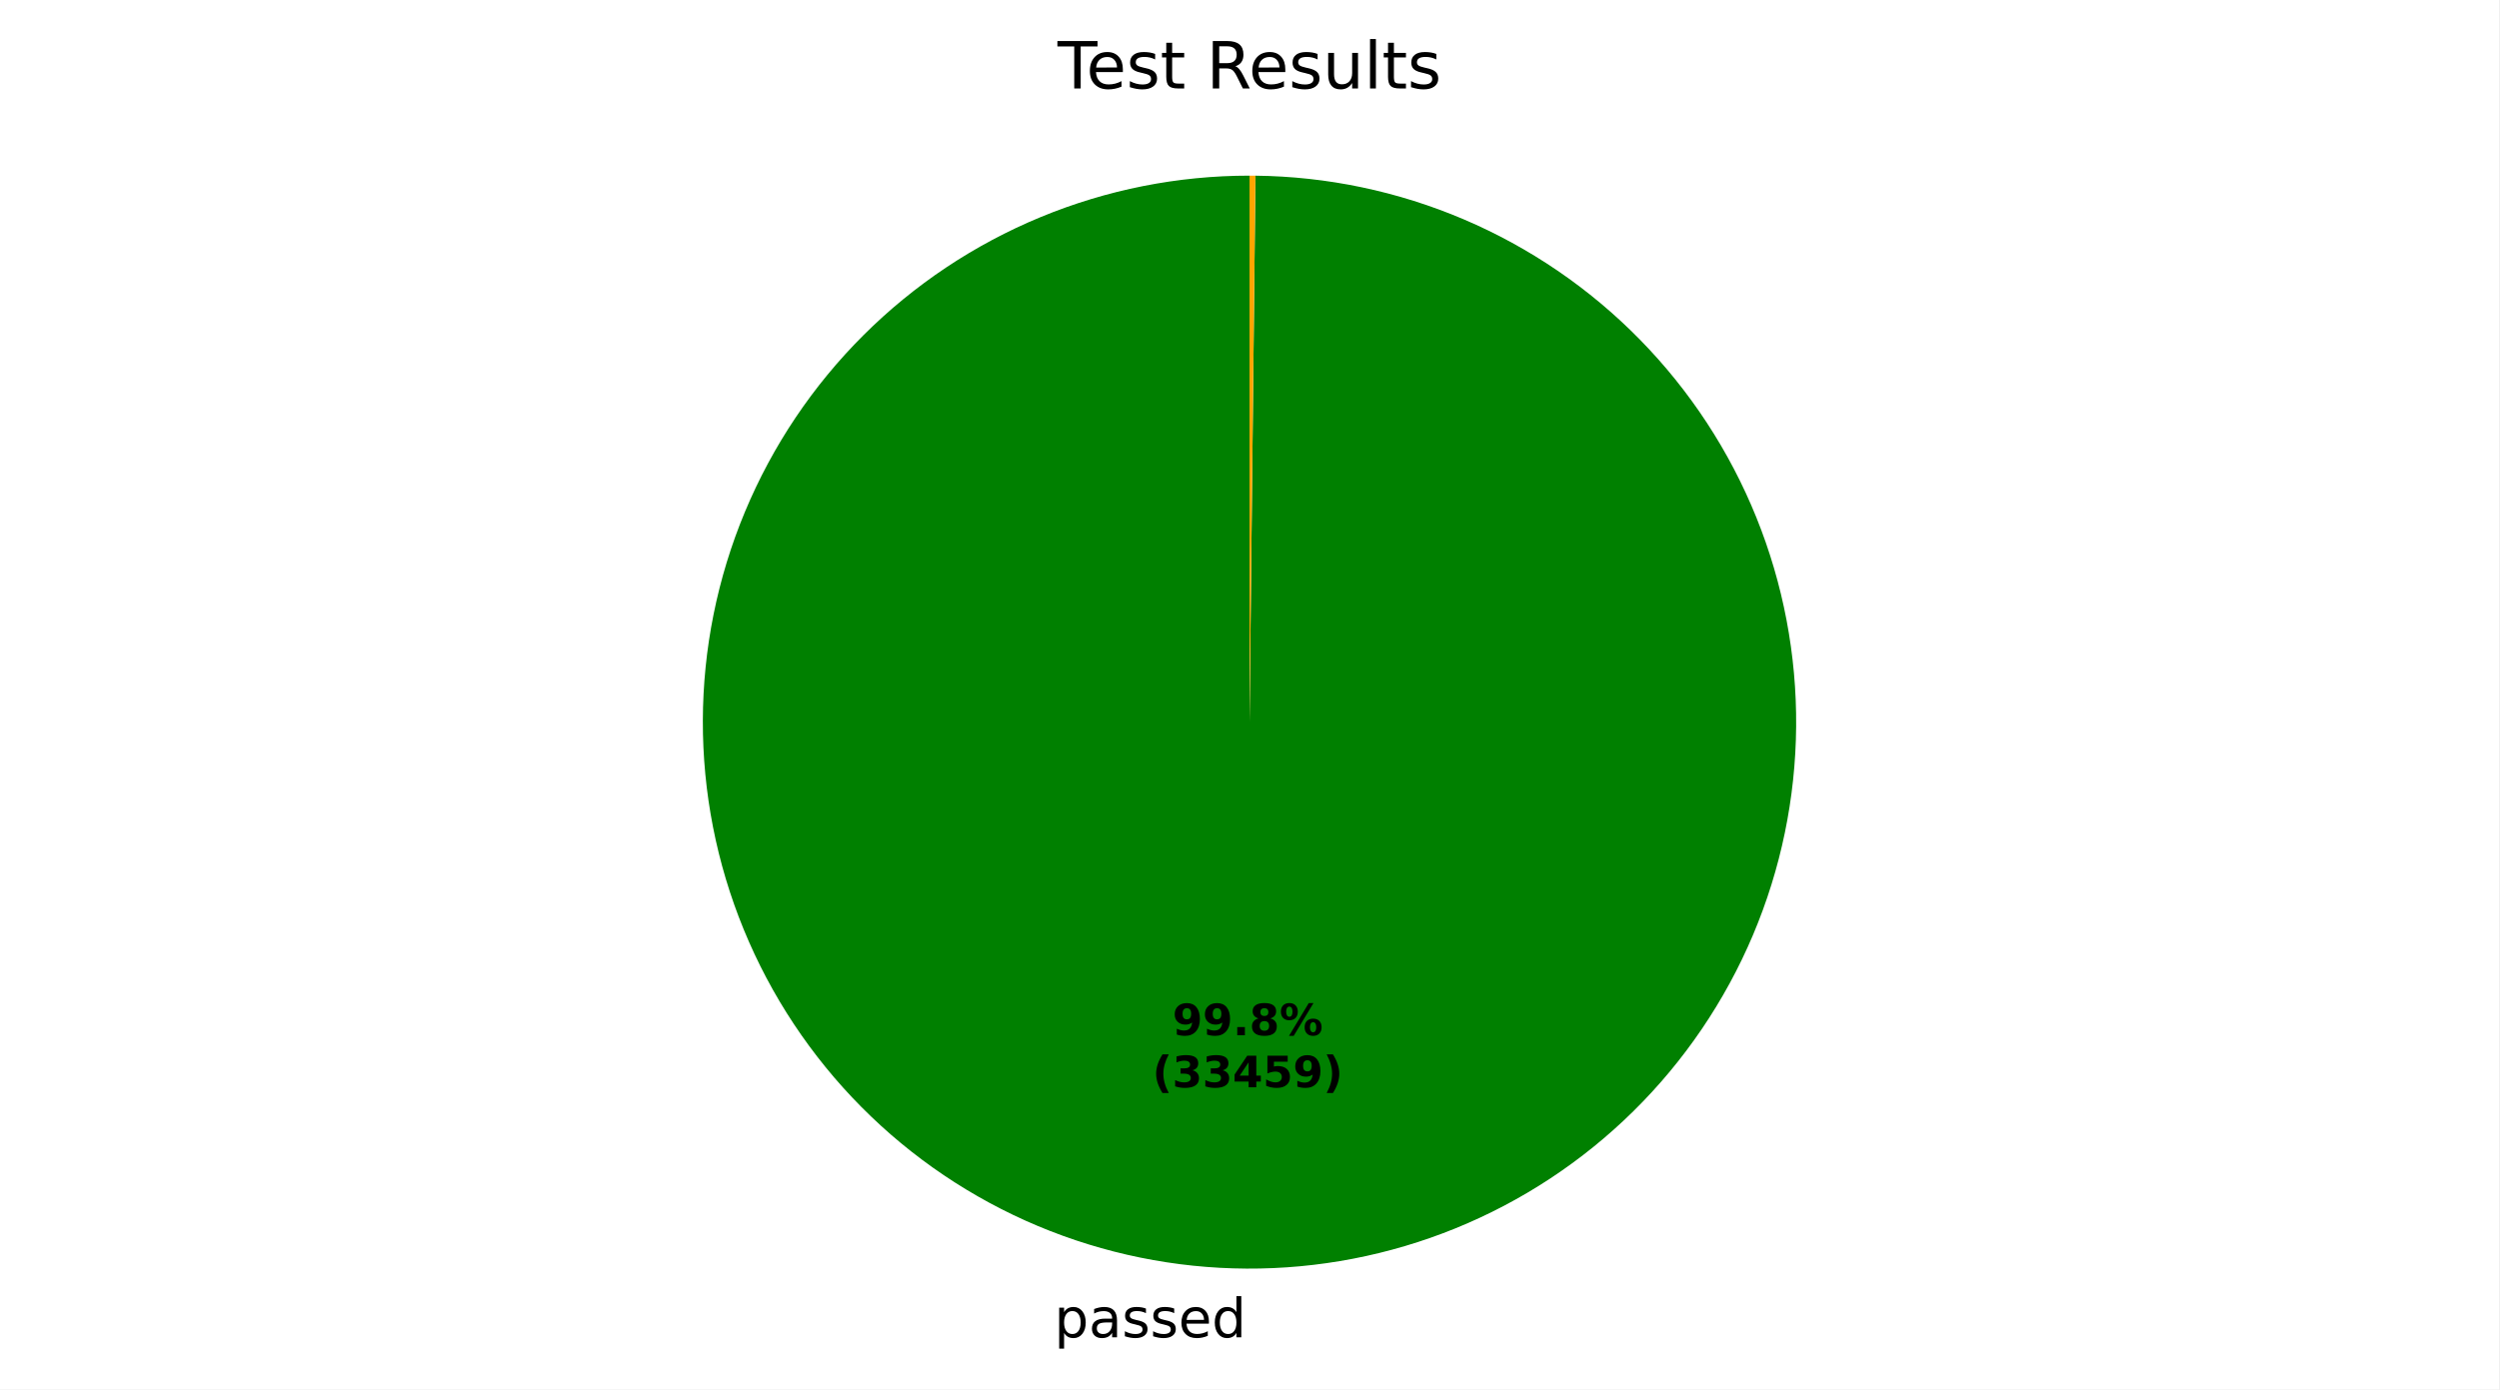
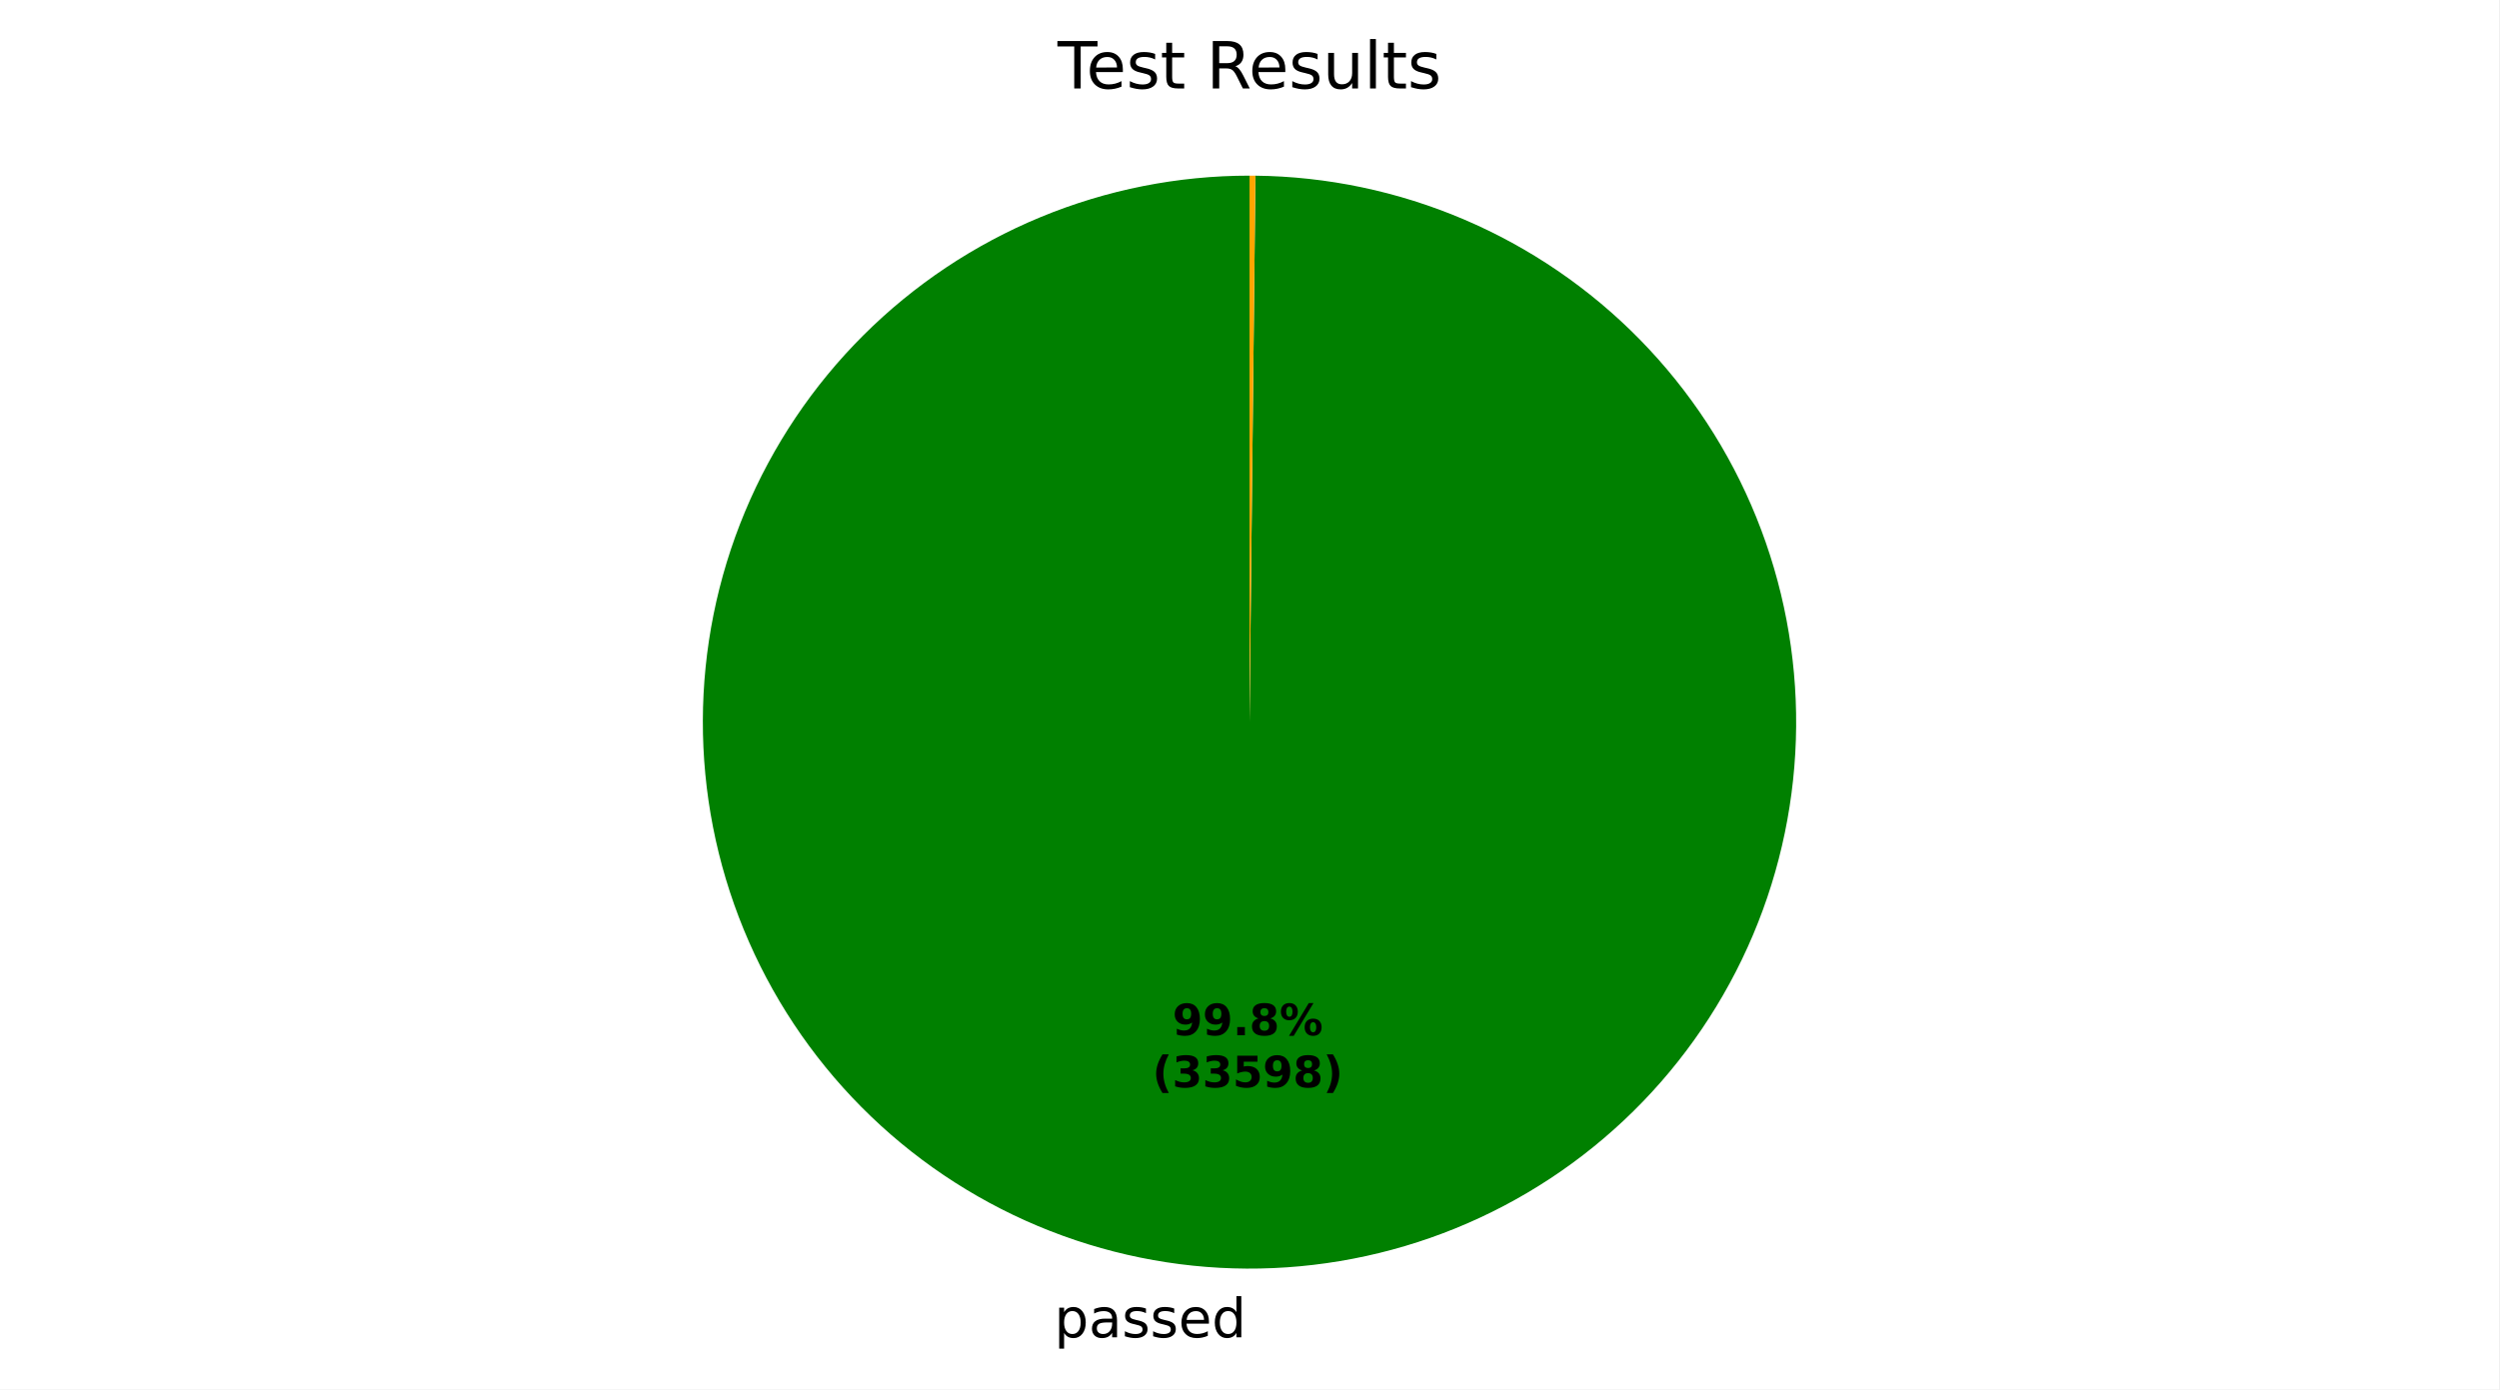
<svg xmlns="http://www.w3.org/2000/svg" xmlns:xlink="http://www.w3.org/1999/xlink" width="460.8pt" height="256.277pt" viewBox="0 0 460.8 256.277" version="1.1">
  <defs>
    <style type="text/css">*{stroke-linejoin: round; stroke-linecap: butt}</style>
  </defs>
  <g id="figure_1">
    <g id="patch_1">
      <path d="M 0 256.277  L 460.8 256.277  L 460.8 0  L 0 0  z " style="fill: #ffffff" />
    </g>
    <g id="axes_1">
      <g id="patch_2">
-         <path d="M 230.4 32.398  C 217.186 32.398 204.1 34.996 191.889 40.045  C 179.677 45.093 168.577 52.494 159.221 61.825  C 149.864 71.156 142.433 82.236 137.352 94.434  C 132.27 106.632 129.636 119.71 129.6 132.924  C 129.564 146.138 132.127 159.231 137.142 171.456  C 142.158 183.681 149.528 194.802 158.834 204.183  C 168.139 213.565 179.199 221.026 191.383 226.141  C 203.567 231.255 216.638 233.925 229.852 233.997  C 243.066 234.068 256.165 231.541 268.404 226.559  C 280.643 221.577 291.783 214.237 301.19 204.957  C 310.597 195.677 318.088 184.638 323.236 172.468  C 328.384 160.298 331.089 147.234 331.197 134.02  C 331.304 120.807 328.813 107.7 323.864 95.448  C 318.916 83.196 311.606 72.035 302.351 62.603  C 293.097 53.171 282.078 45.65 269.922 40.469  C 257.766 35.288 244.709 32.548 231.496 32.404  L 230.4 133.198  z " style="fill: #008000" />
+         <path d="M 230.4 32.398  C 217.186 32.398 204.1 34.996 191.889 40.045  C 179.677 45.093 168.577 52.494 159.22 61.825  C 149.864 71.156 142.433 82.237 137.351 94.435  C 132.27 106.632 129.636 119.711 129.6 132.925  C 129.565 146.139 132.128 159.232 137.143 171.457  C 142.158 183.682 149.529 194.803 158.835 204.184  C 168.14 213.566 179.201 221.027 191.385 226.141  C 203.569 231.256 216.64 233.925 229.854 233.997  C 243.068 234.068 256.168 231.541 268.407 226.558  C 280.645 221.576 291.786 214.235 301.192 204.955  C 310.599 195.675 318.09 184.635 323.237 172.465  C 328.385 160.295 331.089 147.23 331.197 134.017  C 331.304 120.803 328.812 107.697 323.863 95.444  C 318.914 83.192 311.603 72.032 302.348 62.6  C 293.094 53.168 282.074 45.648 269.918 40.467  C 257.762 35.287 244.705 32.547 231.491 32.404  L 230.4 133.198  z " style="fill: #008000" />
      </g>
      <g id="patch_3">
-         <path d="M 231.496 32.404  C 231.496 32.404 231.496 32.404 231.496 32.404  L 230.4 133.198  z " style="fill: #ff0000" />
+         <path d="M 231.491 32.404  C 231.491 32.404 231.491 32.404 231.491 32.404  L 230.4 133.198  z " style="fill: #ff0000" />
      </g>
      <g id="patch_4">
-         <path d="M 231.496 32.404  C 231.313 32.402 231.131 32.401 230.948 32.4  C 230.765 32.399 230.583 32.398 230.4 32.398  L 230.4 133.198  z " style="fill: #ffa500" />
+         <path d="M 231.491 32.404  C 231.31 32.402 231.128 32.401 230.946 32.4  C 230.764 32.399 230.582 32.398 230.4 32.398  L 230.4 133.198  z " style="fill: #ffa500" />
      </g>
      <g id="matplotlib.axis_1" />
      <g id="matplotlib.axis_2" />
      <g id="text_1">
-         <g transform="translate(194.4003 246.6745) scale(0.1 -0.1)">
+         <g transform="translate(194.4028 246.6745) scale(0.1 -0.1)">
          <defs>
            <path id="DejaVuSans-53" d="M 1159 525  L 1159 -1331  L 581 -1331  L 581 3500  L 1159 3500  L 1159 2969  Q 1341 3281 1617 3432  Q 1894 3584 2278 3584  Q 2916 3584 3314 3078  Q 3713 2572 3713 1747  Q 3713 922 3314 415  Q 2916 -91 2278 -91  Q 1894 -91 1617 61  Q 1341 213 1159 525  z M 3116 1747  Q 3116 2381 2855 2742  Q 2594 3103 2138 3103  Q 1681 3103 1420 2742  Q 1159 2381 1159 1747  Q 1159 1113 1420 752  Q 1681 391 2138 391  Q 2594 391 2855 752  Q 3116 1113 3116 1747  z " transform="scale(0.015625)" />
            <path id="DejaVuSans-44" d="M 2194 1759  Q 1497 1759 1228 1600  Q 959 1441 959 1056  Q 959 750 1161 570  Q 1363 391 1709 391  Q 2188 391 2477 730  Q 2766 1069 2766 1631  L 2766 1759  L 2194 1759  z M 3341 1997  L 3341 0  L 2766 0  L 2766 531  Q 2569 213 2275 61  Q 1981 -91 1556 -91  Q 1019 -91 701 211  Q 384 513 384 1019  Q 384 1609 779 1909  Q 1175 2209 1959 2209  L 2766 2209  L 2766 2266  Q 2766 2663 2505 2880  Q 2244 3097 1772 3097  Q 1472 3097 1187 3025  Q 903 2953 641 2809  L 641 3341  Q 956 3463 1253 3523  Q 1550 3584 1831 3584  Q 2591 3584 2966 3190  Q 3341 2797 3341 1997  z " transform="scale(0.015625)" />
            <path id="DejaVuSans-56" d="M 2834 3397  L 2834 2853  Q 2591 2978 2328 3040  Q 2066 3103 1784 3103  Q 1356 3103 1142 2972  Q 928 2841 928 2578  Q 928 2378 1081 2264  Q 1234 2150 1697 2047  L 1894 2003  Q 2506 1872 2764 1633  Q 3022 1394 3022 966  Q 3022 478 2636 193  Q 2250 -91 1575 -91  Q 1294 -91 989 -36  Q 684 19 347 128  L 347 722  Q 666 556 975 473  Q 1284 391 1588 391  Q 1994 391 2212 530  Q 2431 669 2431 922  Q 2431 1156 2273 1281  Q 2116 1406 1581 1522  L 1381 1569  Q 847 1681 609 1914  Q 372 2147 372 2553  Q 372 3047 722 3315  Q 1072 3584 1716 3584  Q 2034 3584 2315 3537  Q 2597 3491 2834 3397  z " transform="scale(0.015625)" />
            <path id="DejaVuSans-48" d="M 3597 1894  L 3597 1613  L 953 1613  Q 991 1019 1311 708  Q 1631 397 2203 397  Q 2534 397 2845 478  Q 3156 559 3463 722  L 3463 178  Q 3153 47 2828 -22  Q 2503 -91 2169 -91  Q 1331 -91 842 396  Q 353 884 353 1716  Q 353 2575 817 3079  Q 1281 3584 2069 3584  Q 2775 3584 3186 3129  Q 3597 2675 3597 1894  z M 3022 2063  Q 3016 2534 2758 2815  Q 2500 3097 2075 3097  Q 1594 3097 1305 2825  Q 1016 2553 972 2059  L 3022 2063  z " transform="scale(0.015625)" />
            <path id="DejaVuSans-47" d="M 2906 2969  L 2906 4863  L 3481 4863  L 3481 0  L 2906 0  L 2906 525  Q 2725 213 2448 61  Q 2172 -91 1784 -91  Q 1150 -91 751 415  Q 353 922 353 1747  Q 353 2572 751 3078  Q 1150 3584 1784 3584  Q 2172 3584 2448 3432  Q 2725 3281 2906 2969  z M 947 1747  Q 947 1113 1208 752  Q 1469 391 1925 391  Q 2381 391 2643 752  Q 2906 1113 2906 1747  Q 2906 2381 2643 2742  Q 2381 3103 1925 3103  Q 1469 3103 1208 2742  Q 947 2381 947 1747  z " transform="scale(0.015625)" />
          </defs>
          <use xlink:href="#DejaVuSans-53" />
          <use xlink:href="#DejaVuSans-44" transform="translate(63.48438 0)" />
          <use xlink:href="#DejaVuSans-56" transform="translate(124.7656 0)" />
          <use xlink:href="#DejaVuSans-56" transform="translate(176.8594 0)" />
          <use xlink:href="#DejaVuSans-48" transform="translate(228.9531 0)" />
          <use xlink:href="#DejaVuSans-47" transform="translate(290.4844 0)" />
        </g>
      </g>
      <g id="text_2">
-         <g transform="translate(216.1943 190.9546) scale(0.08 -0.08)">
+         <g transform="translate(216.1957 190.9546) scale(0.08 -0.08)">
          <defs>
            <path id="DejaVuSans-Bold-1c" d="M 641 103  L 641 966  Q 928 831 1190 764  Q 1453 697 1709 697  Q 2247 697 2547 995  Q 2847 1294 2900 1881  Q 2688 1725 2447 1647  Q 2206 1569 1925 1569  Q 1209 1569 770 1986  Q 331 2403 331 3084  Q 331 3838 820 4291  Q 1309 4744 2131 4744  Q 3044 4744 3544 4128  Q 4044 3513 4044 2388  Q 4044 1231 3459 570  Q 2875 -91 1856 -91  Q 1528 -91 1228 -42  Q 928 6 641 103  z M 2125 2350  Q 2441 2350 2600 2554  Q 2759 2759 2759 3169  Q 2759 3575 2600 3781  Q 2441 3988 2125 3988  Q 1809 3988 1650 3781  Q 1491 3575 1491 3169  Q 1491 2759 1650 2554  Q 1809 2350 2125 2350  z " transform="scale(0.015625)" />
            <path id="DejaVuSans-Bold-11" d="M 653 1209  L 1778 1209  L 1778 0  L 653 0  L 653 1209  z " transform="scale(0.015625)" />
            <path id="DejaVuSans-Bold-1b" d="M 2228 2088  Q 1891 2088 1709 1903  Q 1528 1719 1528 1375  Q 1528 1031 1709 848  Q 1891 666 2228 666  Q 2563 666 2741 848  Q 2919 1031 2919 1375  Q 2919 1722 2741 1905  Q 2563 2088 2228 2088  z M 1350 2484  Q 925 2613 709 2878  Q 494 3144 494 3541  Q 494 4131 934 4440  Q 1375 4750 2228 4750  Q 3075 4750 3515 4442  Q 3956 4134 3956 3541  Q 3956 3144 3739 2878  Q 3522 2613 3097 2484  Q 3572 2353 3814 2058  Q 4056 1763 4056 1313  Q 4056 619 3595 264  Q 3134 -91 2228 -91  Q 1319 -91 855 264  Q 391 619 391 1313  Q 391 1763 633 2058  Q 875 2353 1350 2484  z M 1631 3419  Q 1631 3141 1786 2991  Q 1941 2841 2228 2841  Q 2509 2841 2662 2991  Q 2816 3141 2816 3419  Q 2816 3697 2662 3845  Q 2509 3994 2228 3994  Q 1941 3994 1786 3844  Q 1631 3694 1631 3419  z " transform="scale(0.015625)" />
            <path id="DejaVuSans-Bold-8" d="M 4959 1925  Q 4738 1925 4616 1733  Q 4494 1541 4494 1184  Q 4494 825 4614 633  Q 4734 441 4959 441  Q 5184 441 5303 633  Q 5422 825 5422 1184  Q 5422 1541 5301 1733  Q 5181 1925 4959 1925  z M 4959 2450  Q 5541 2450 5875 2112  Q 6209 1775 6209 1184  Q 6209 594 5875 251  Q 5541 -91 4959 -91  Q 4378 -91 4042 251  Q 3706 594 3706 1184  Q 3706 1772 4042 2111  Q 4378 2450 4959 2450  z M 2094 -91  L 1403 -91  L 4319 4750  L 5013 4750  L 2094 -91  z M 1453 4750  Q 2034 4750 2367 4411  Q 2700 4072 2700 3481  Q 2700 2891 2367 2550  Q 2034 2209 1453 2209  Q 872 2209 539 2550  Q 206 2891 206 3481  Q 206 4072 539 4411  Q 872 4750 1453 4750  z M 1453 4225  Q 1228 4225 1106 4031  Q 984 3838 984 3481  Q 984 3122 1106 2926  Q 1228 2731 1453 2731  Q 1678 2731 1798 2926  Q 1919 3122 1919 3481  Q 1919 3838 1797 4031  Q 1675 4225 1453 4225  z " transform="scale(0.015625)" />
          </defs>
          <use xlink:href="#DejaVuSans-Bold-1c" />
          <use xlink:href="#DejaVuSans-Bold-1c" transform="translate(69.57812 0)" />
          <use xlink:href="#DejaVuSans-Bold-11" transform="translate(139.1562 0)" />
          <use xlink:href="#DejaVuSans-Bold-1b" transform="translate(177.1406 0)" />
          <use xlink:href="#DejaVuSans-Bold-8" transform="translate(246.7188 0)" />
        </g>
-         <g transform="translate(212.4993 200.5561) scale(0.08 -0.08)">
+         <g transform="translate(212.5007 200.5561) scale(0.08 -0.08)">
          <defs>
            <path id="DejaVuSans-Bold-b" d="M 2413 -844  L 1484 -844  Q 1006 -72 778 623  Q 550 1319 550 2003  Q 550 2688 779 3389  Q 1009 4091 1484 4856  L 2413 4856  Q 2013 4116 1813 3408  Q 1613 2700 1613 2009  Q 1613 1319 1811 609  Q 2009 -100 2413 -844  z " transform="scale(0.015625)" />
            <path id="DejaVuSans-Bold-16" d="M 2981 2516  Q 3453 2394 3698 2092  Q 3944 1791 3944 1325  Q 3944 631 3412 270  Q 2881 -91 1863 -91  Q 1503 -91 1142 -33  Q 781 25 428 141  L 428 1069  Q 766 900 1098 814  Q 1431 728 1753 728  Q 2231 728 2486 893  Q 2741 1059 2741 1369  Q 2741 1688 2480 1852  Q 2219 2016 1709 2016  L 1228 2016  L 1228 2791  L 1734 2791  Q 2188 2791 2409 2933  Q 2631 3075 2631 3366  Q 2631 3634 2415 3781  Q 2200 3928 1806 3928  Q 1516 3928 1219 3862  Q 922 3797 628 3669  L 628 4550  Q 984 4650 1334 4700  Q 1684 4750 2022 4750  Q 2931 4750 3382 4451  Q 3834 4153 3834 3553  Q 3834 3144 3618 2883  Q 3403 2622 2981 2516  z " transform="scale(0.015625)" />
-             <path id="DejaVuSans-Bold-17" d="M 2356 3675  L 1038 1722  L 2356 1722  L 2356 3675  z M 2156 4666  L 3494 4666  L 3494 1722  L 4159 1722  L 4159 850  L 3494 850  L 3494 0  L 2356 0  L 2356 850  L 288 850  L 288 1881  L 2156 4666  z " transform="scale(0.015625)" />
            <path id="DejaVuSans-Bold-18" d="M 678 4666  L 3669 4666  L 3669 3781  L 1638 3781  L 1638 3059  Q 1775 3097 1914 3117  Q 2053 3138 2203 3138  Q 3056 3138 3531 2711  Q 4006 2284 4006 1522  Q 4006 766 3489 337  Q 2972 -91 2053 -91  Q 1656 -91 1267 -14  Q 878 63 494 219  L 494 1166  Q 875 947 1217 837  Q 1559 728 1863 728  Q 2300 728 2551 942  Q 2803 1156 2803 1522  Q 2803 1891 2551 2103  Q 2300 2316 1863 2316  Q 1603 2316 1309 2248  Q 1016 2181 678 2041  L 678 4666  z " transform="scale(0.015625)" />
            <path id="DejaVuSans-Bold-c" d="M 513 -844  Q 913 -100 1113 609  Q 1313 1319 1313 2009  Q 1313 2700 1113 3408  Q 913 4116 513 4856  L 1441 4856  Q 1916 4091 2145 3389  Q 2375 2688 2375 2003  Q 2375 1319 2147 623  Q 1919 -72 1441 -844  L 513 -844  z " transform="scale(0.015625)" />
          </defs>
          <use xlink:href="#DejaVuSans-Bold-b" />
          <use xlink:href="#DejaVuSans-Bold-16" transform="translate(45.70312 0)" />
          <use xlink:href="#DejaVuSans-Bold-16" transform="translate(115.2812 0)" />
-           <use xlink:href="#DejaVuSans-Bold-17" transform="translate(184.8594 0)" />
-           <use xlink:href="#DejaVuSans-Bold-18" transform="translate(254.4375 0)" />
-           <use xlink:href="#DejaVuSans-Bold-1c" transform="translate(324.0156 0)" />
+           <use xlink:href="#DejaVuSans-Bold-18" transform="translate(184.8594 0)" />
+           <use xlink:href="#DejaVuSans-Bold-1c" transform="translate(254.4375 0)" />
+           <use xlink:href="#DejaVuSans-Bold-1b" transform="translate(324.0156 0)" />
          <use xlink:href="#DejaVuSans-Bold-c" transform="translate(393.5938 0)" />
        </g>
      </g>
      <g id="text_3">
        <g transform="translate(195.0131 16.31812) scale(0.12 -0.12)">
          <defs>
            <path id="DejaVuSans-37" d="M -19 4666  L 3928 4666  L 3928 4134  L 2272 4134  L 2272 0  L 1638 0  L 1638 4134  L -19 4134  L -19 4666  z " transform="scale(0.015625)" />
            <path id="DejaVuSans-57" d="M 1172 4494  L 1172 3500  L 2356 3500  L 2356 3053  L 1172 3053  L 1172 1153  Q 1172 725 1289 603  Q 1406 481 1766 481  L 2356 481  L 2356 0  L 1766 0  Q 1100 0 847 248  Q 594 497 594 1153  L 594 3053  L 172 3053  L 172 3500  L 594 3500  L 594 4494  L 1172 4494  z " transform="scale(0.015625)" />
            <path id="DejaVuSans-3" transform="scale(0.015625)" />
            <path id="DejaVuSans-35" d="M 2841 2188  Q 3044 2119 3236 1894  Q 3428 1669 3622 1275  L 4263 0  L 3584 0  L 2988 1197  Q 2756 1666 2539 1819  Q 2322 1972 1947 1972  L 1259 1972  L 1259 0  L 628 0  L 628 4666  L 2053 4666  Q 2853 4666 3247 4331  Q 3641 3997 3641 3322  Q 3641 2881 3436 2590  Q 3231 2300 2841 2188  z M 1259 4147  L 1259 2491  L 2053 2491  Q 2509 2491 2742 2702  Q 2975 2913 2975 3322  Q 2975 3731 2742 3939  Q 2509 4147 2053 4147  L 1259 4147  z " transform="scale(0.015625)" />
            <path id="DejaVuSans-58" d="M 544 1381  L 544 3500  L 1119 3500  L 1119 1403  Q 1119 906 1312 657  Q 1506 409 1894 409  Q 2359 409 2629 706  Q 2900 1003 2900 1516  L 2900 3500  L 3475 3500  L 3475 0  L 2900 0  L 2900 538  Q 2691 219 2414 64  Q 2138 -91 1772 -91  Q 1169 -91 856 284  Q 544 659 544 1381  z M 1991 3584  L 1991 3584  z " transform="scale(0.015625)" />
            <path id="DejaVuSans-4f" d="M 603 4863  L 1178 4863  L 1178 0  L 603 0  L 603 4863  z " transform="scale(0.015625)" />
          </defs>
          <use xlink:href="#DejaVuSans-37" />
          <use xlink:href="#DejaVuSans-48" transform="translate(44.09375 0)" />
          <use xlink:href="#DejaVuSans-56" transform="translate(105.625 0)" />
          <use xlink:href="#DejaVuSans-57" transform="translate(157.7188 0)" />
          <use xlink:href="#DejaVuSans-3" transform="translate(196.9219 0)" />
          <use xlink:href="#DejaVuSans-35" transform="translate(228.7031 0)" />
          <use xlink:href="#DejaVuSans-48" transform="translate(293.7031 0)" />
          <use xlink:href="#DejaVuSans-56" transform="translate(355.2344 0)" />
          <use xlink:href="#DejaVuSans-58" transform="translate(407.3281 0)" />
          <use xlink:href="#DejaVuSans-4f" transform="translate(470.7031 0)" />
          <use xlink:href="#DejaVuSans-57" transform="translate(498.4844 0)" />
          <use xlink:href="#DejaVuSans-56" transform="translate(537.6875 0)" />
        </g>
      </g>
    </g>
  </g>
</svg>
